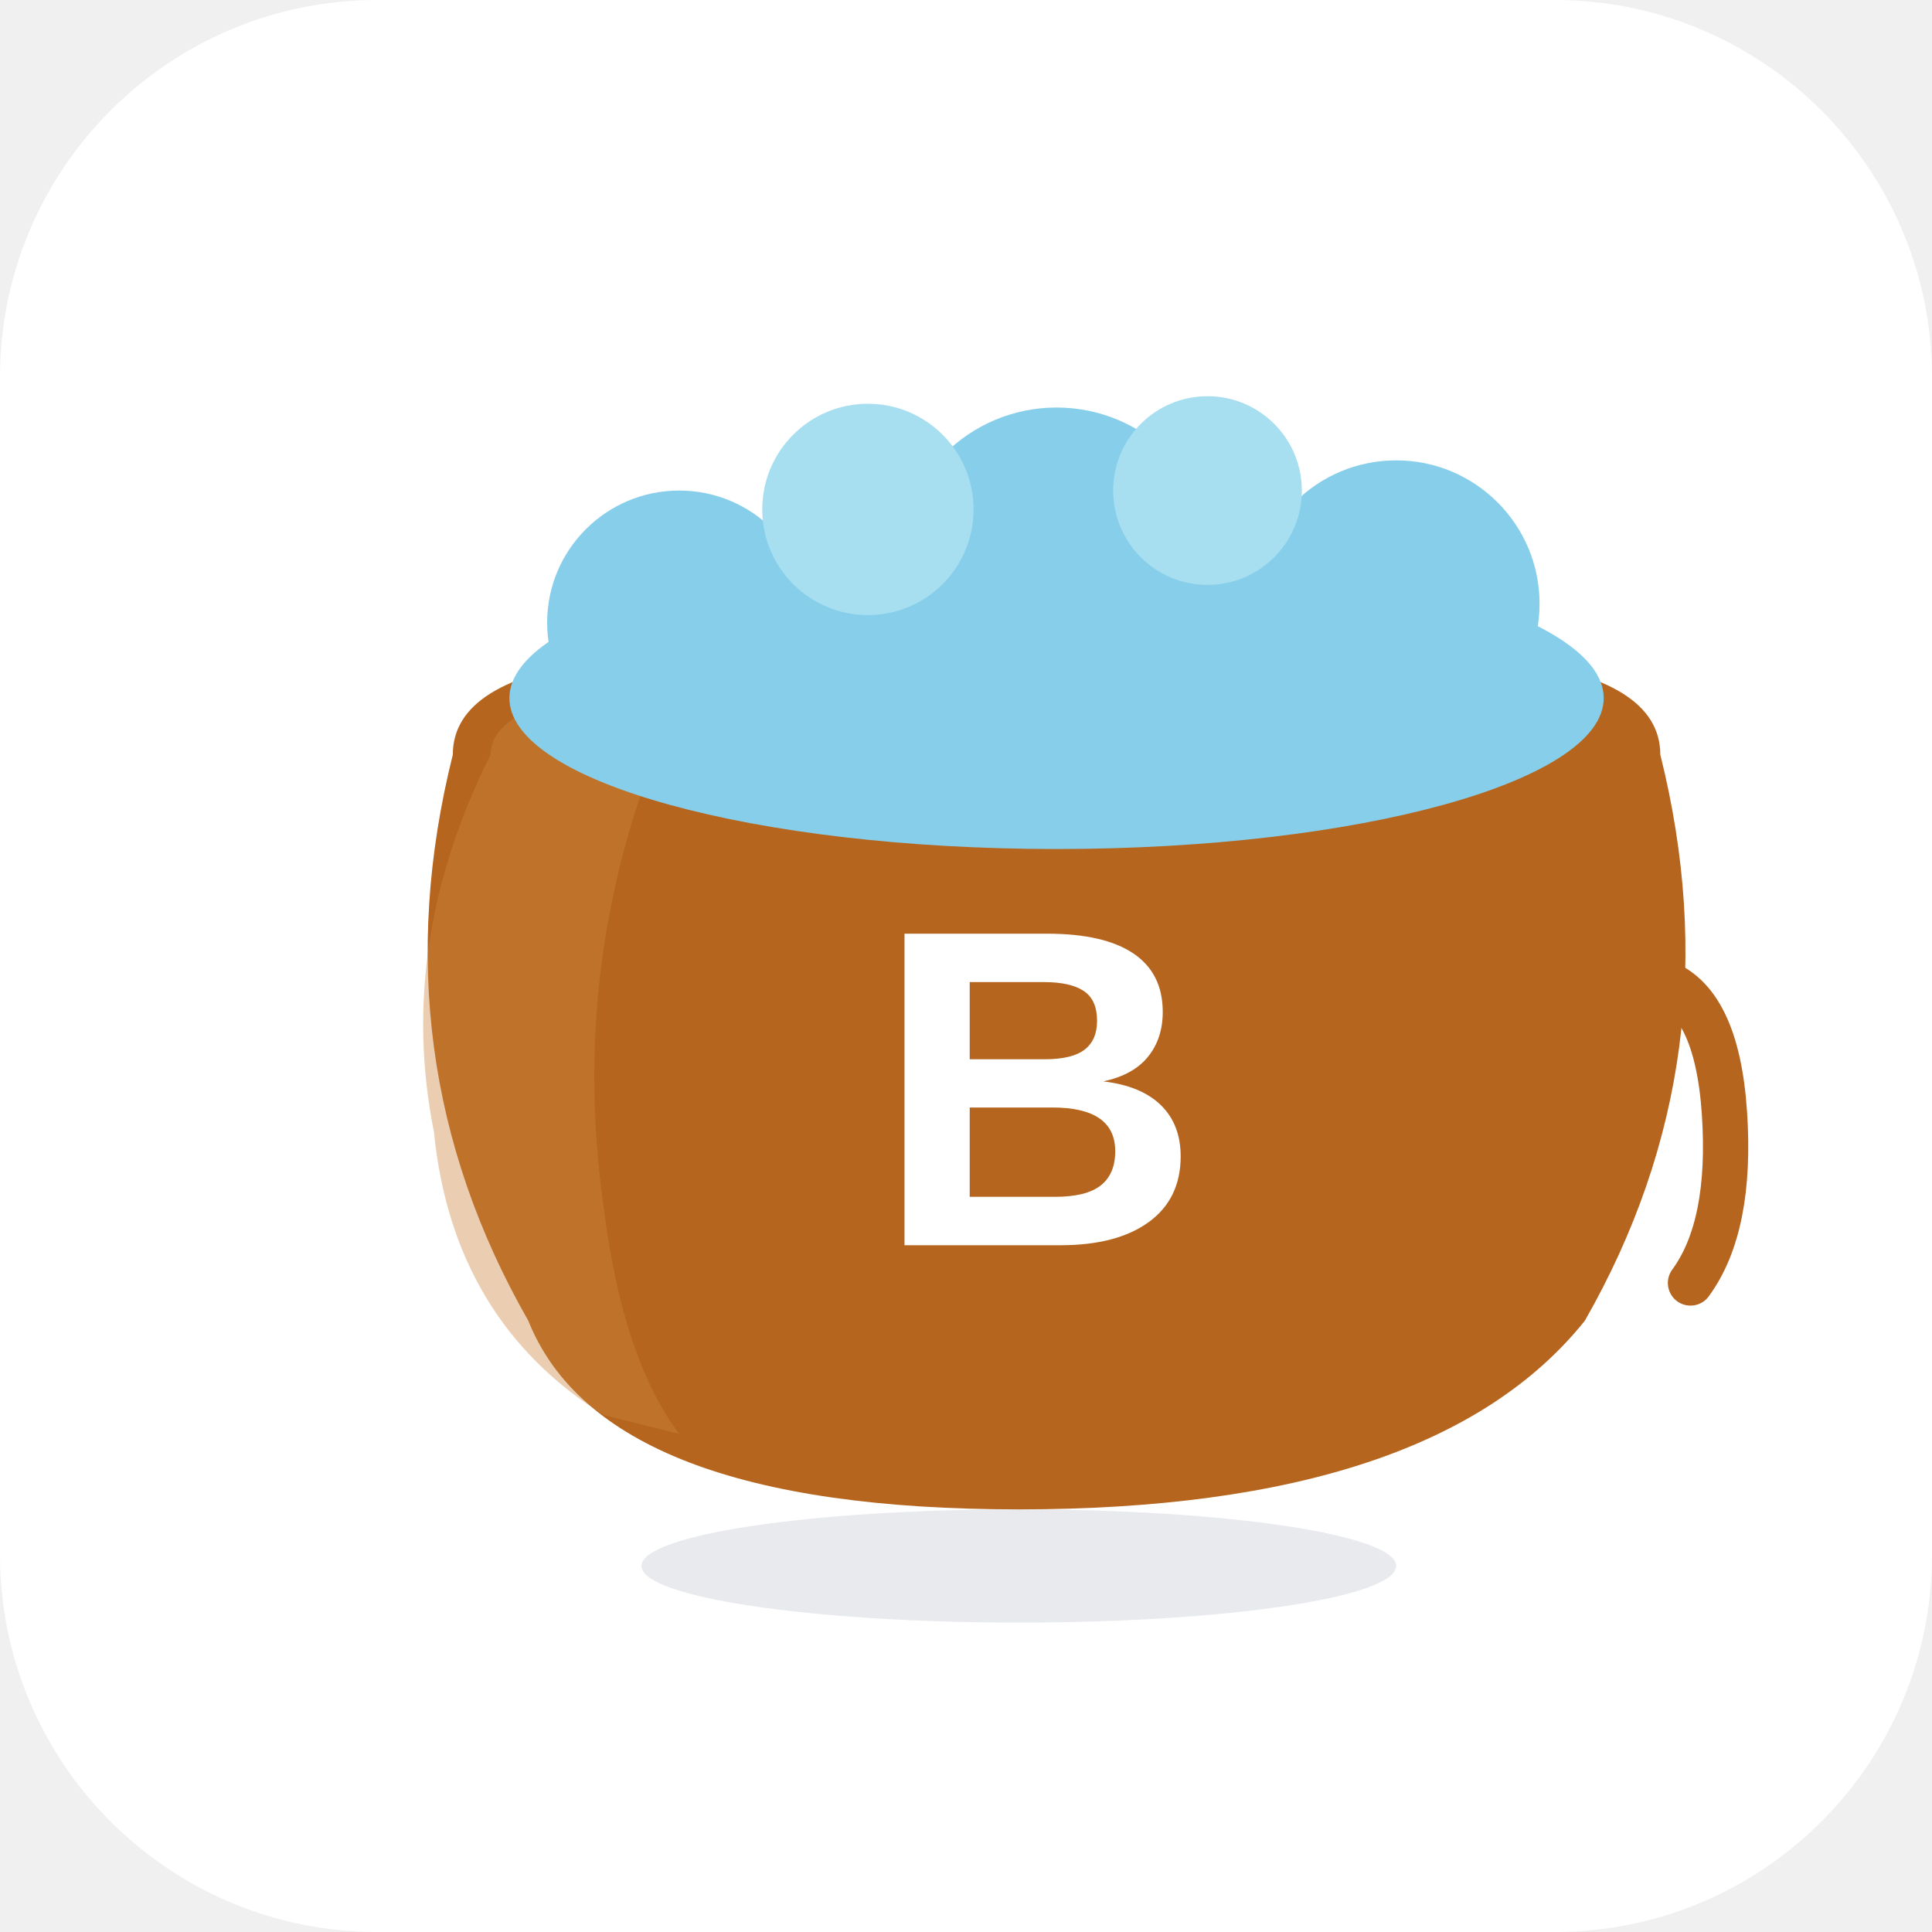
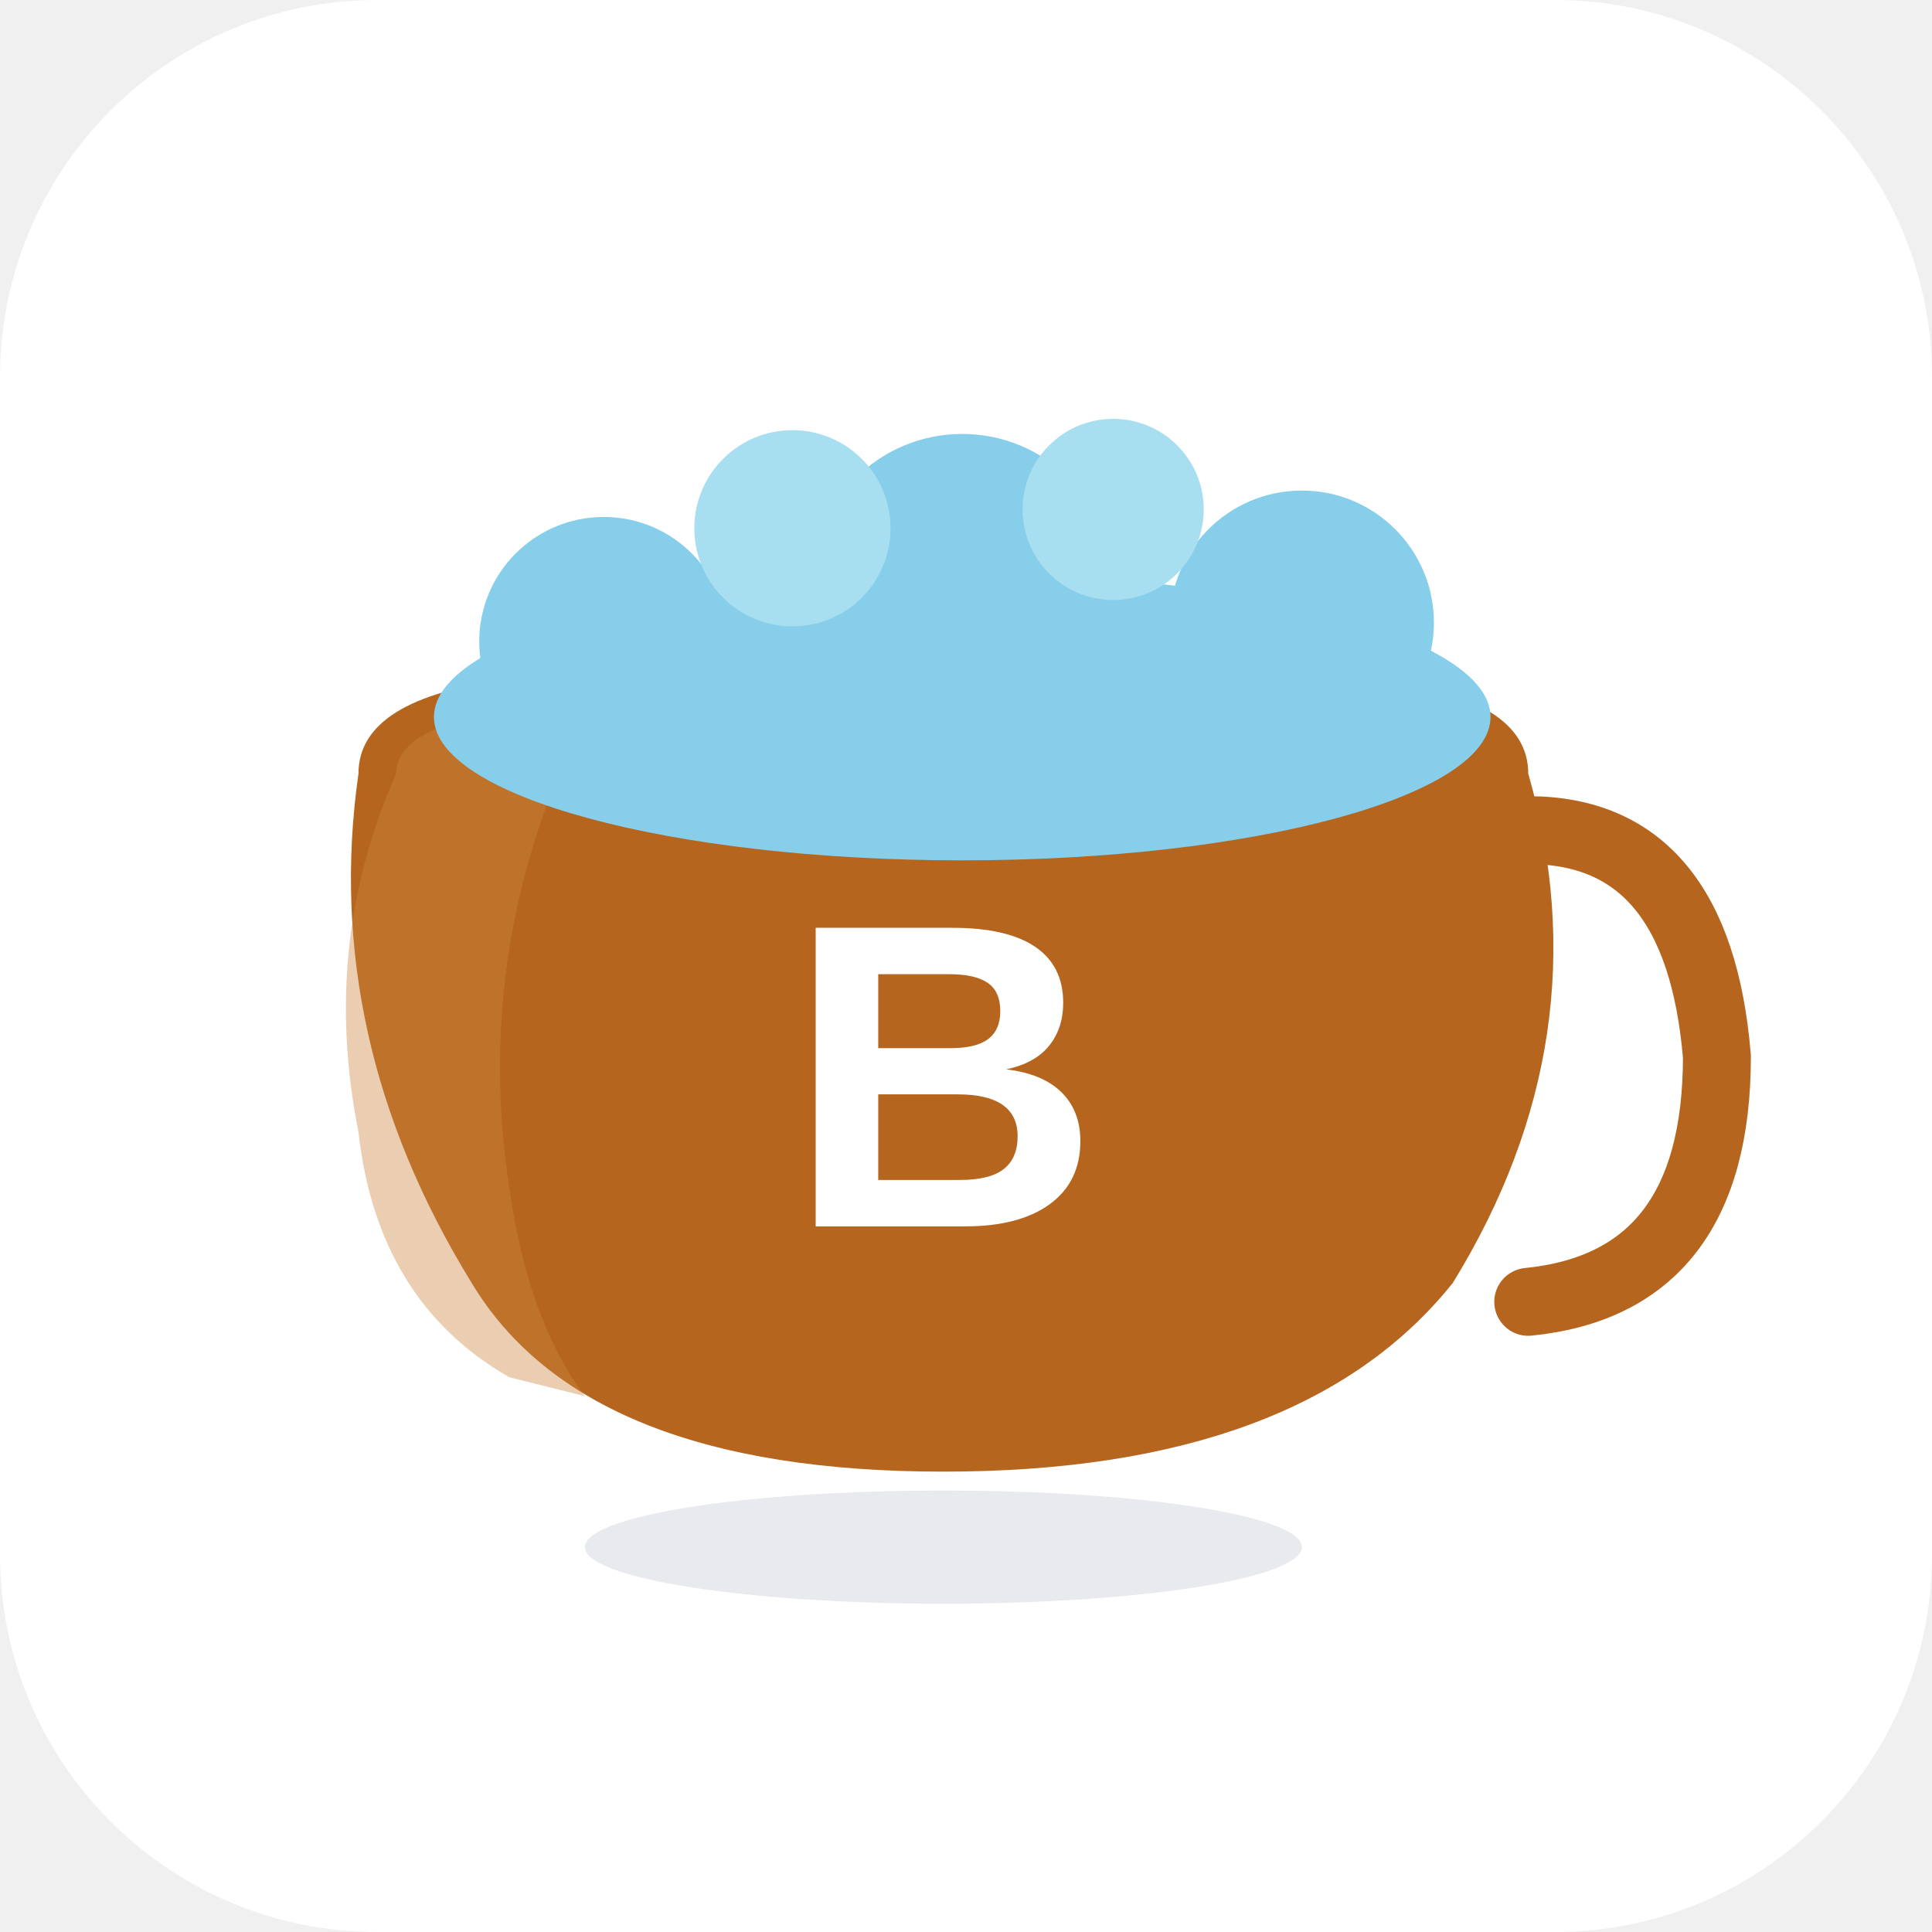
<svg xmlns="http://www.w3.org/2000/svg" width="512" height="512" viewBox="0 0 512 512">
  <rect width="512" height="512" rx="100" fill="white" />
-   <ellipse cx="270" cy="415" rx="100" ry="15" fill="#D1D5DB" opacity="0.5" />
-   <path d="M120 200             Q120 180 160 175            L400 175            Q440 180 440 200            Q460 280 420 350            Q380 400 270 400            Q160 400 140 350            Q100 280 120 200            Z" fill="#B5651D" />
-   <path d="M130 200             Q130 190 150 185            L180 185            Q150 250 160 320            Q165 360 180 380            L160 375            Q120 350 115 300            Q105 250 130 200            Z" fill="#CD853F" opacity="0.4" />
-   <path d="M440 260             Q455 265 457 295            Q459 325 448 340" stroke="#B5651D" stroke-width="12" fill="none" stroke-linecap="round" />
-   <ellipse cx="280" cy="185" rx="145" ry="40" fill="#87CEEB" />
-   <circle cx="180" cy="165" r="35" fill="#87CEEB" />
-   <circle cx="280" cy="150" r="42" fill="#87CEEB" />
-   <circle cx="370" cy="160" r="38" fill="#87CEEB" />
-   <circle cx="230" cy="135" r="28" fill="#A7DFF0" />
-   <circle cx="320" cy="130" r="25" fill="#A7DFF0" />
-   <text x="275" y="330" font-family="Arial, sans-serif" font-size="120" font-weight="bold" fill="white" text-anchor="middle">B</text>
+   <ellipse cx="250" cy="410" rx="95" ry="15" fill="#D1D5DB" opacity="0.5" />
+   <path d="M95 205             Q95 185 135 180            L365 180            Q405 185 405 205            Q425 275 385 340            Q345 390 250 390            Q155 390 125 340            Q85 275 95 205            Z" fill="#B5651D" />
+   <path d="M105 205             Q105 195 125 190            L155 190            Q125 250 135 315            Q140 350 155 370            L135 365            Q100 345 95 300            Q85 250 105 205            Z" fill="#CD853F" opacity="0.4" />
+   <path d="M405 220             Q450 220 455 280            Q455 340 405 345" stroke="#B5651D" stroke-width="18" fill="none" stroke-linecap="round" />
+   <ellipse cx="255" cy="190" rx="140" ry="38" fill="#87CEEB" />
+   <circle cx="160" cy="170" r="33" fill="#87CEEB" />
+   <circle cx="255" cy="155" r="40" fill="#87CEEB" />
+   <circle cx="345" cy="165" r="35" fill="#87CEEB" />
+   <circle cx="210" cy="140" r="26" fill="#A7DFF0" />
+   <circle cx="295" cy="135" r="24" fill="#A7DFF0" />
+   <text x="250" y="325" font-family="Arial, sans-serif" font-size="115" font-weight="bold" fill="white" text-anchor="middle">B</text>
</svg>
